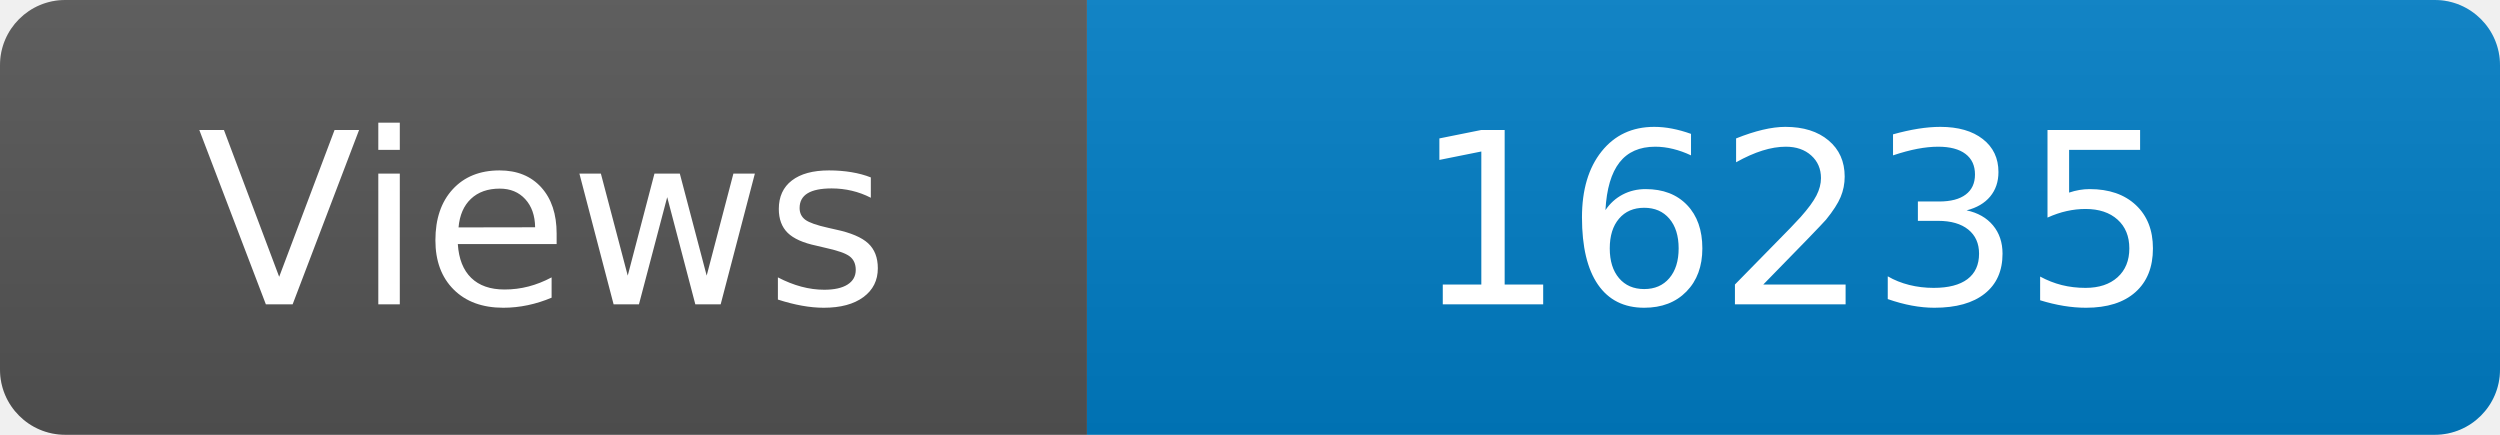
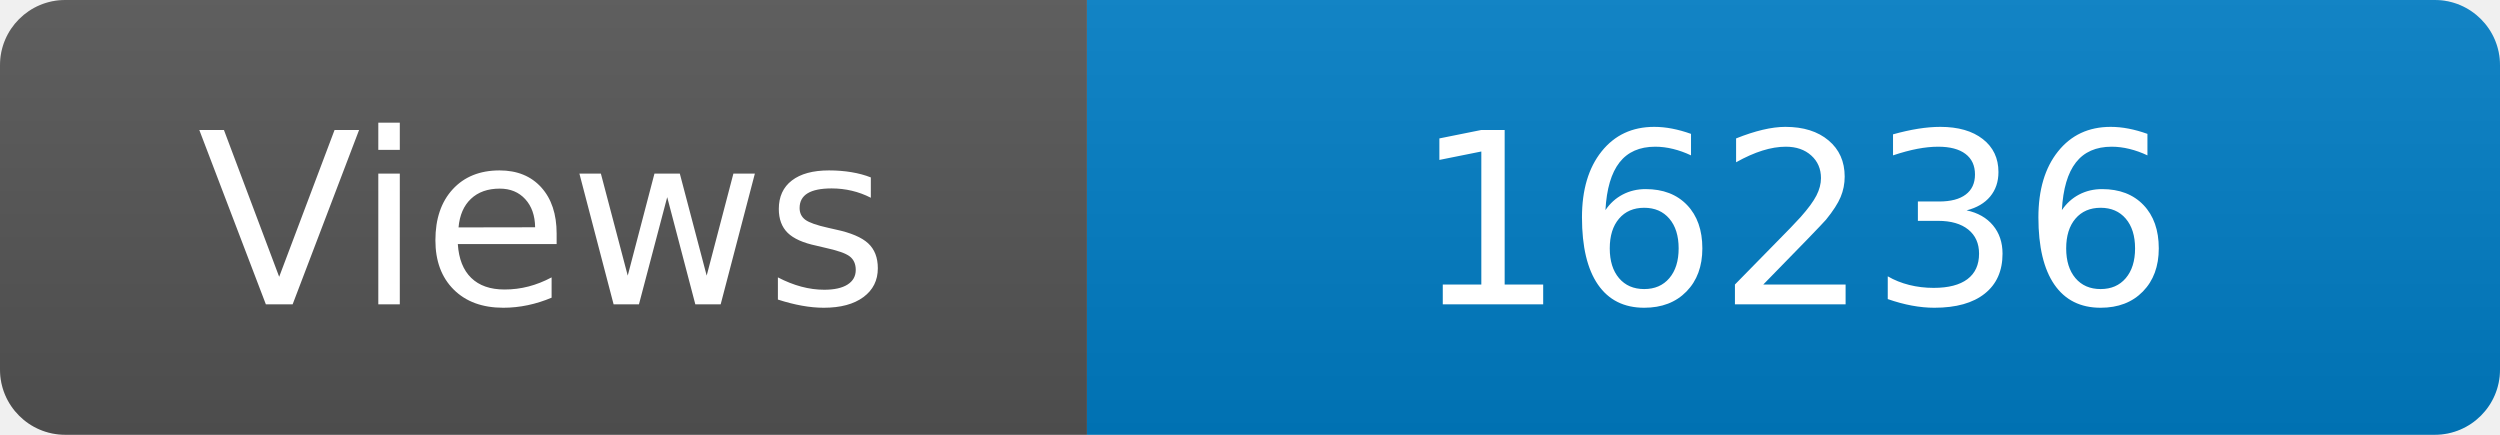
<svg xmlns="http://www.w3.org/2000/svg" width="115" height="20" role="img" aria-label="Maintained?: yes">
  <linearGradient id="s" x2="0" y2="100%">
    <stop offset="0" stop-color="#bbb" stop-opacity=".1" />
    <stop offset="1" stop-opacity=".1" />
  </linearGradient>
  <clipPath id="r">
    <rect width="115" height="20" rx="3" fill="#fff" />
  </clipPath>
  <g clip-path="url(#r)">
    <rect width="50" height="20" fill="#555" />
    <rect x="50" width="160" height="20" fill="#007ec6" />
    <rect width="115" height="20" fill="url(#s)" />
  </g>
  <g fill="#fff" text-anchor="middle" font-family="Verdana,Geneva,DejaVu Sans,sans-serif" font-size="110">
    <text x="250" y="140" transform="scale(.1)" fill="#fff">Views</text>
-     <text x="825" y="140" transform="scale(.1)" fill="#fff">16235</text>
+     <text x="825" y="140" transform="scale(.1)" fill="#fff">16236</text>
  </g>
</svg>
